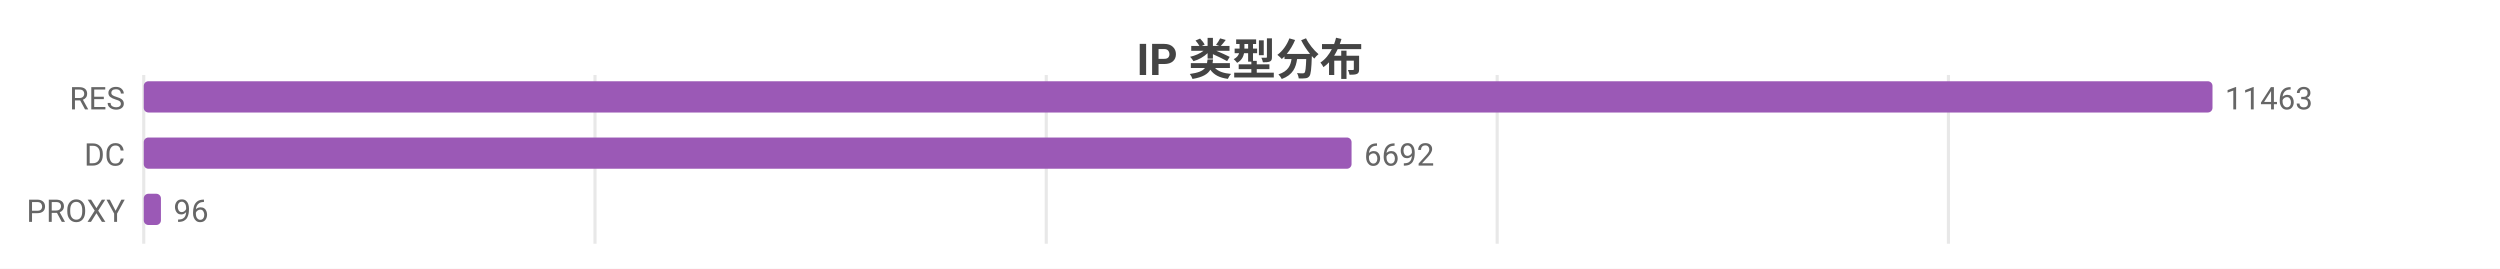
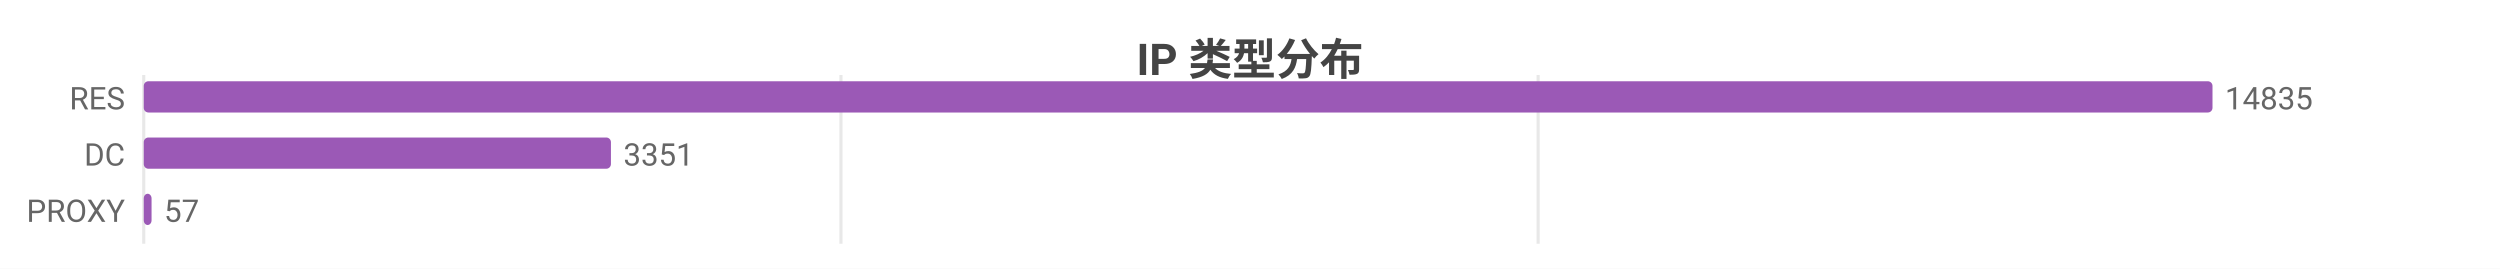
<svg xmlns="http://www.w3.org/2000/svg" width="800" height="86" viewBox="0 0 800 86">
  <rect width="800" height="86" fill="#ffffff" />
  <style>text{font-family:system-ui,-apple-system,'Segoe UI',Roboto,'PingFang SC','Microsoft YaHei','Noto Sans CJK SC',sans-serif}.g{stroke:#e8e8e8;stroke-width:1}.a{stroke:#999;stroke-width:1}.t{font-size:10px;fill:#666}.m{font-size:10px;text-anchor:middle;fill:#666}.e{font-size:10px;text-anchor:end;fill:#666}.l{font-size:11px;fill:#333}.tt{font-size:14px;font-weight:600;text-anchor:middle;fill:#444}.em{font-size:13px;text-anchor:middle;fill:#999}</style>
  <text class="tt" x="400.0" y="24">IP 类型分布</text>
  <line class="g" x1="46" y1="24" x2="46" y2="78" />
-   <line class="g" x1="190.4" y1="24" x2="190.4" y2="78" />
-   <line class="g" x1="334.8" y1="24" x2="334.8" y2="78" />
-   <line class="g" x1="479.1" y1="24" x2="479.1" y2="78" />
-   <line class="g" x1="623.5" y1="24" x2="623.5" y2="78" />
+   <line class="g" x1="269.1" y1="24" x2="269.1" y2="78" />
+   <line class="g" x1="492.2" y1="24" x2="492.2" y2="78" />
  <text class="e" x="40" y="35">RES</text>
  <rect x="46" y="26" width="662" height="10" fill="#9b59b6" rx="1.5" />
-   <text class="t" x="712" y="35">11463</text>
+   <text class="t" x="712" y="35">14835</text>
  <text class="e" x="40" y="53">DC</text>
-   <rect x="46" y="44" width="386.5" height="10" fill="#9b59b6" rx="1.5" />
-   <text class="t" x="436.5" y="53">6692</text>
+   <rect x="46" y="44" width="149.5" height="10" fill="#9b59b6" rx="1.5" />
+   <text class="t" x="199.5" y="53">3351</text>
  <text class="e" x="40" y="71">PROXY</text>
-   <rect x="46" y="62" width="5.5" height="10" fill="#9b59b6" rx="1.5" />
-   <text class="t" x="55.5" y="71">96</text>
+   <rect x="46" y="62" width="2.5" height="10" fill="#9b59b6" rx="1.5" />
+   <text class="t" x="52.5" y="71">57</text>
</svg>
